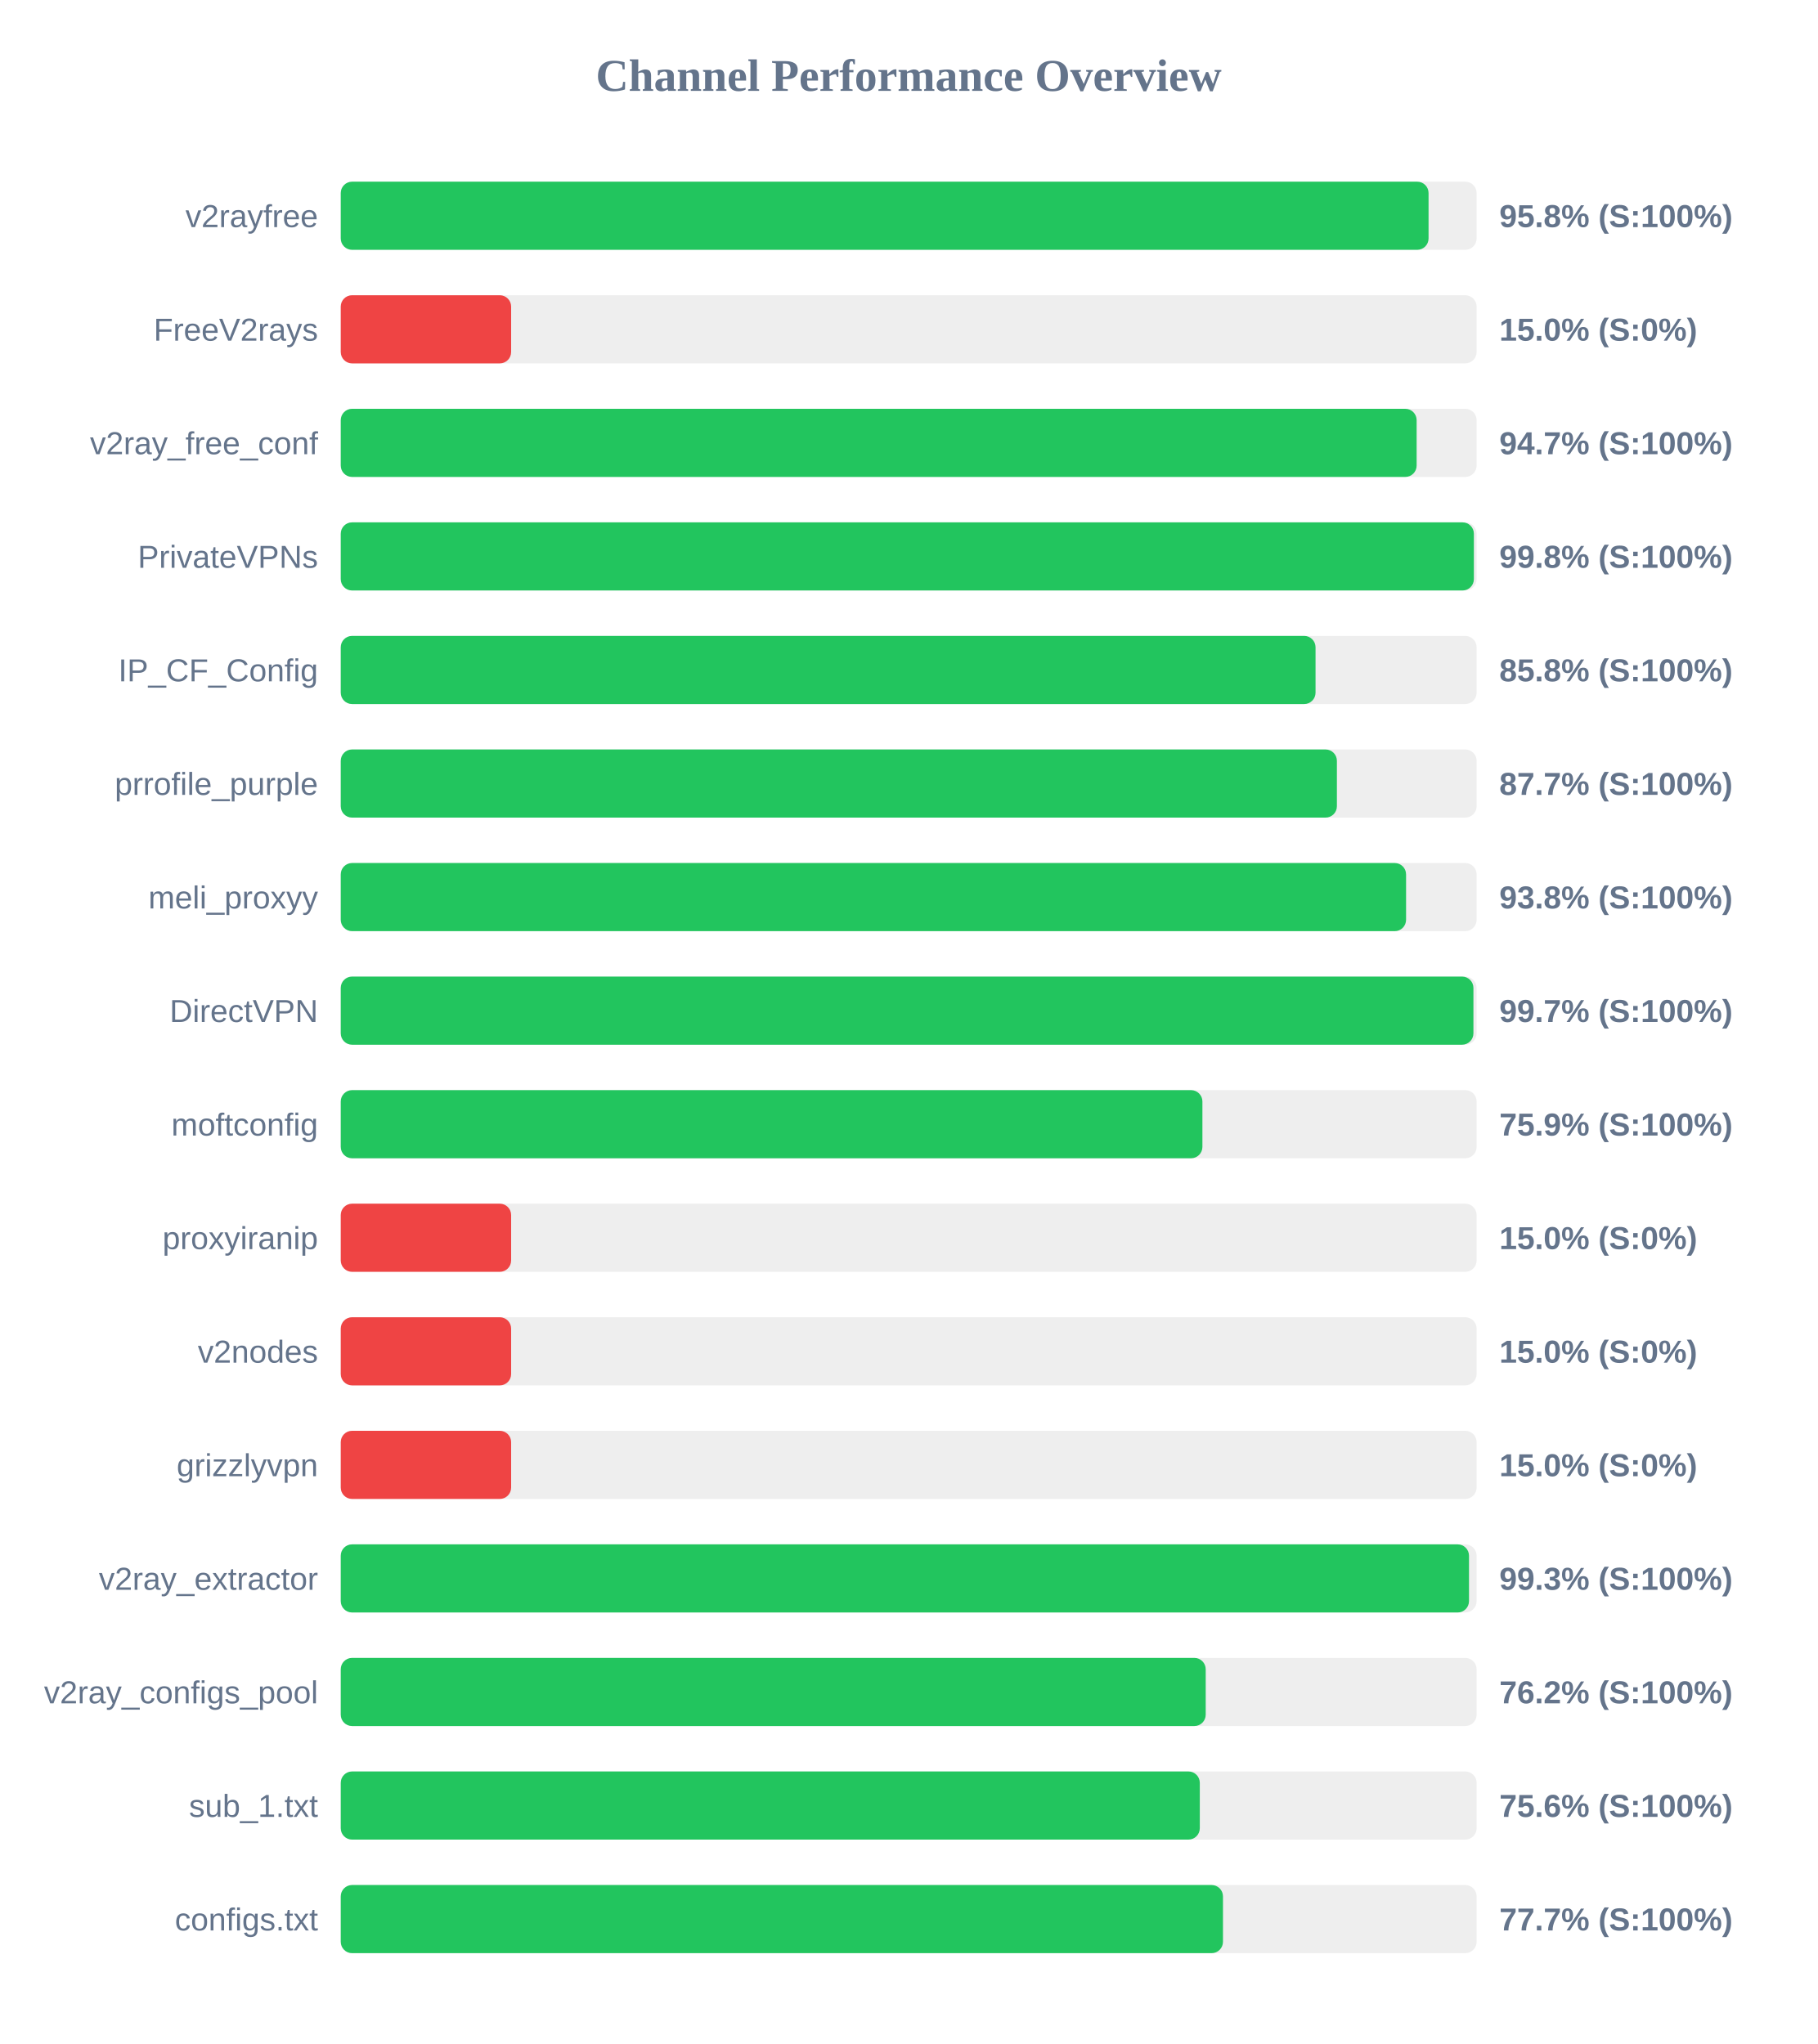
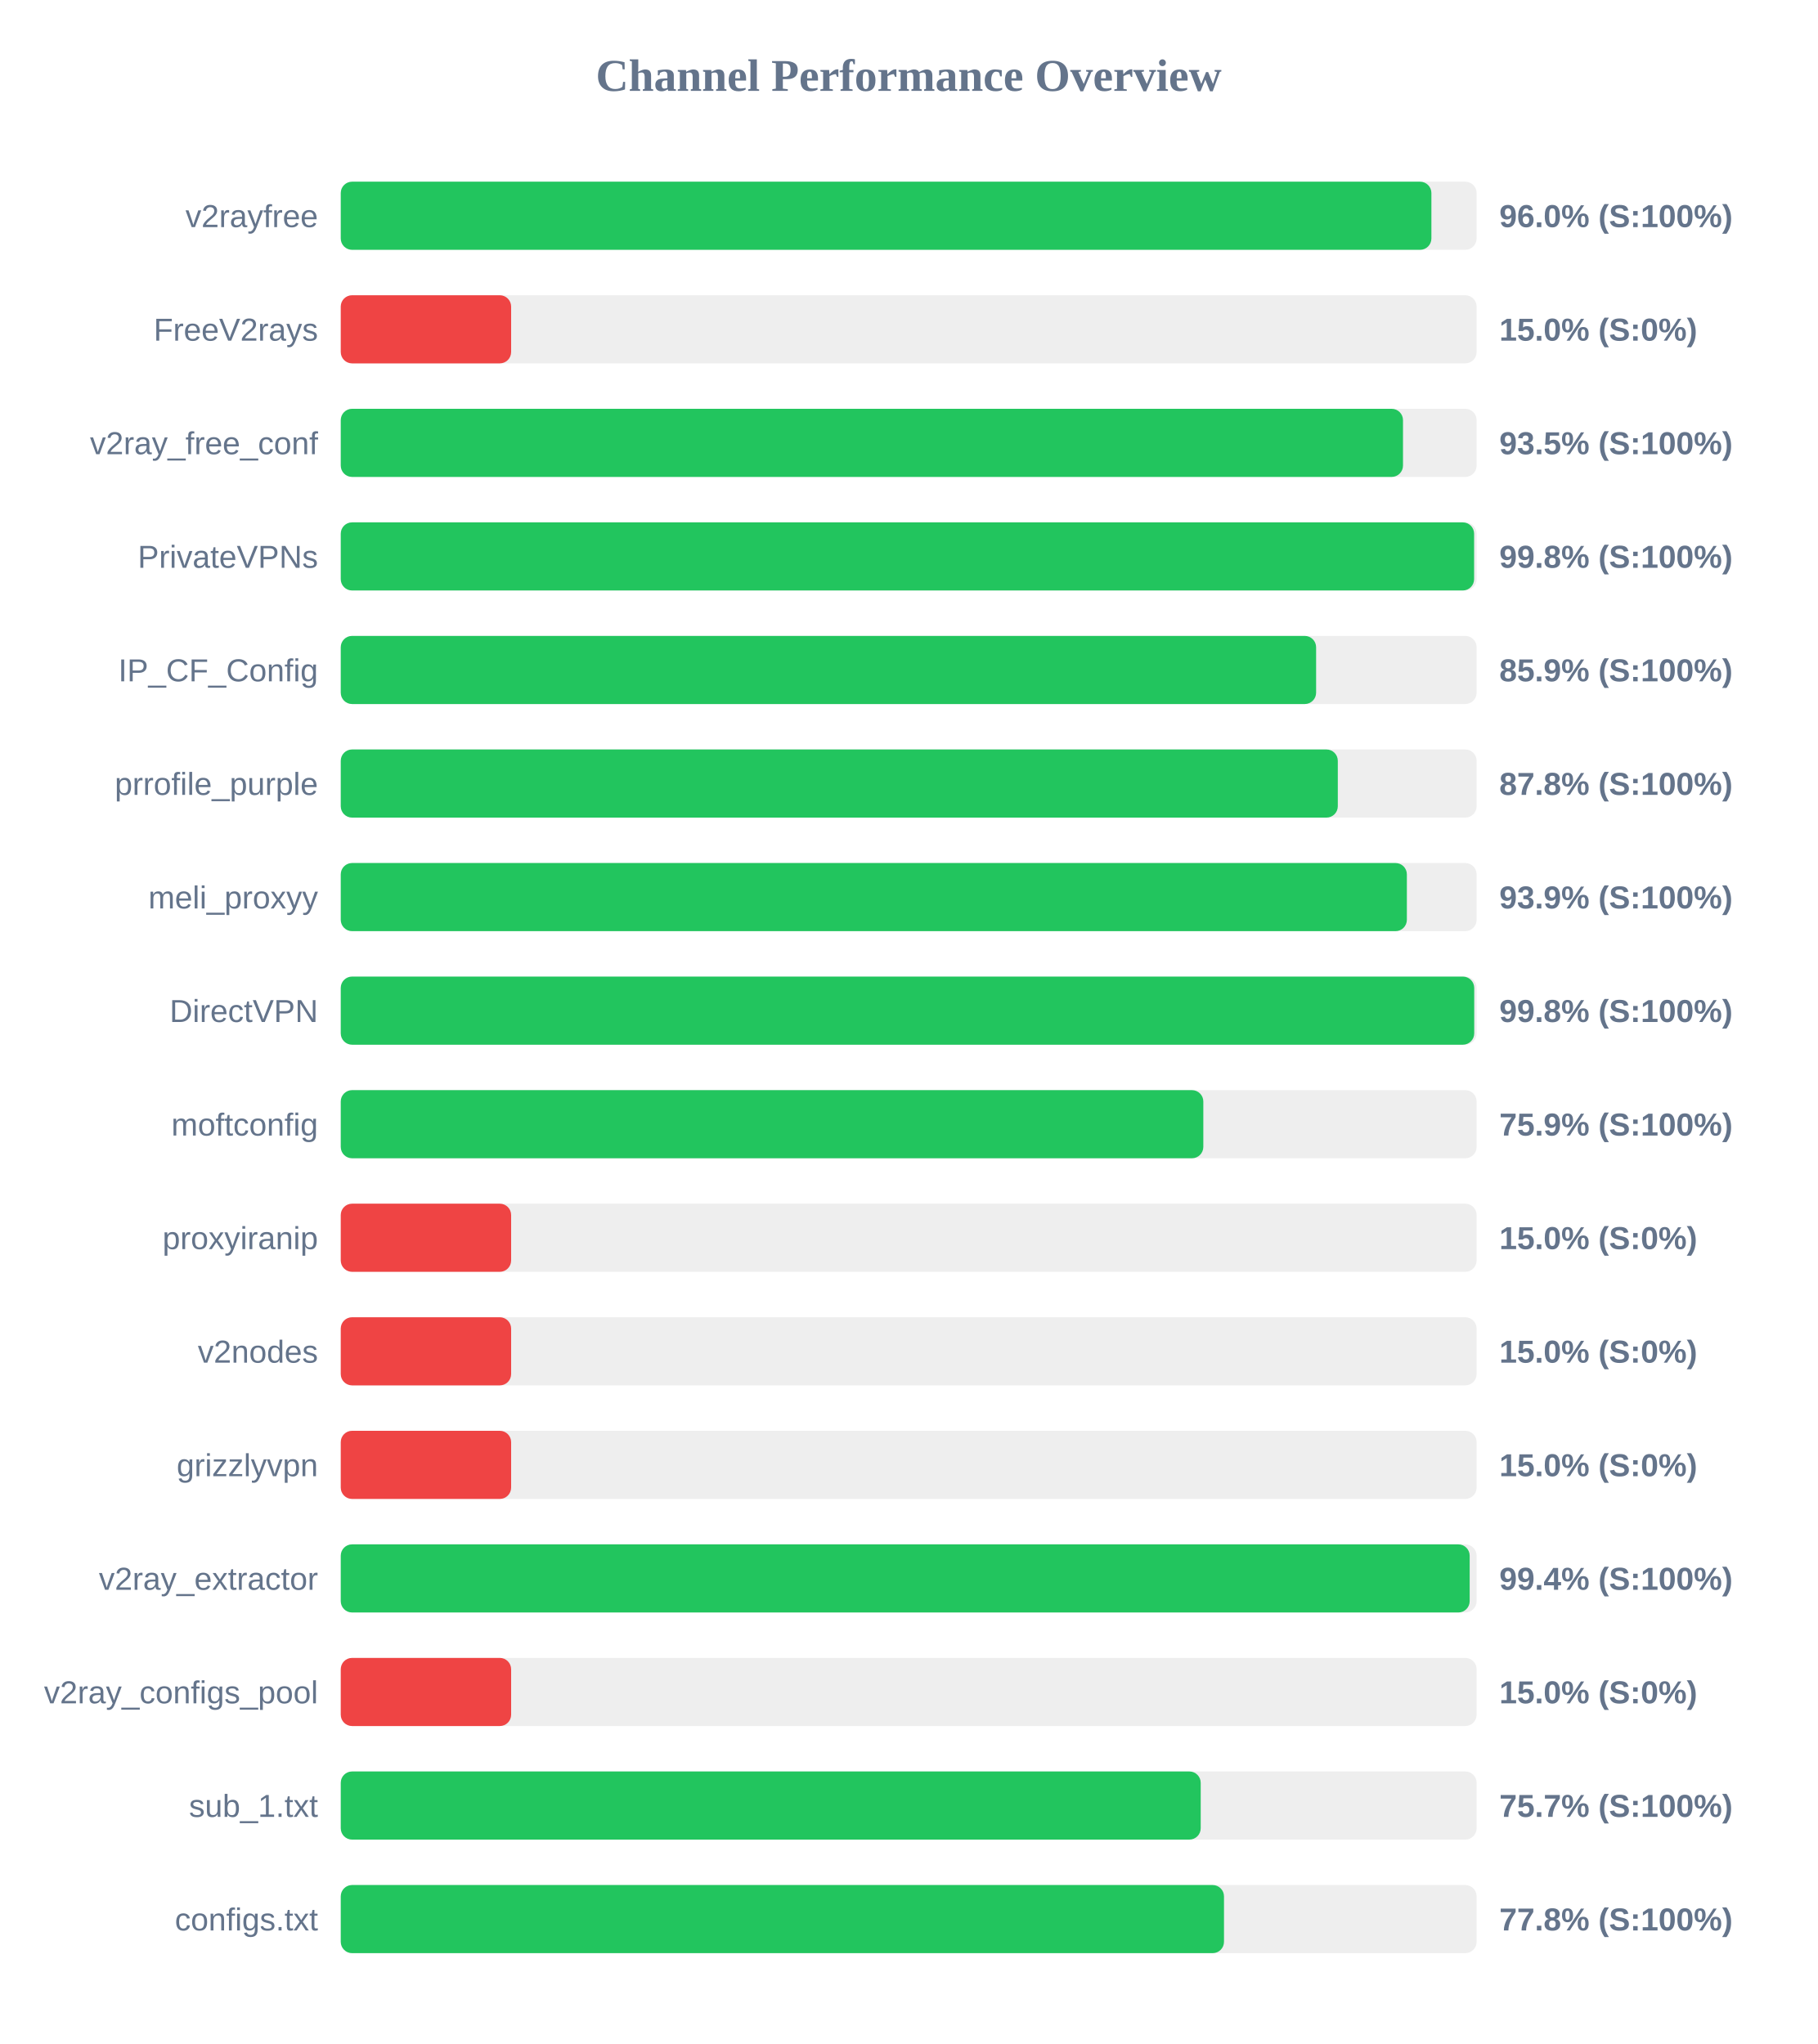
<svg xmlns="http://www.w3.org/2000/svg" width="800" height="900" version="1.1">
  <style>
        .row { font: 14px Arial; fill: #64748b; }
        .score { font: bold 14px Arial; fill: #64748b; }
    </style>
  <text x="400" y="40" text-anchor="middle" font-size="20px" font-weight="bold" fill="#64748b">Channel Performance Overview</text>
  <rect x="150" y="80" width="500" height="30" fill="#eee" rx="5" />
-   <rect x="150" y="80" width="478.85" height="30" fill="#22c55e" rx="5" />
+   <rect x="150" y="80" width="480.1" height="30" fill="#22c55e" rx="5" />
  <text x="140" y="100" text-anchor="end" class="row">v2rayfree</text>
-   <text x="660" y="100" text-anchor="start" class="score">95.8% (S:100%)</text>
+   <text x="660" y="100" text-anchor="start" class="score">96.0% (S:100%)</text>
  <rect x="150" y="130" width="500" height="30" fill="#eee" rx="5" />
  <rect x="150" y="130" width="75.0" height="30" fill="#ef4444" rx="5" />
  <text x="140" y="150" text-anchor="end" class="row">FreeV2rays</text>
  <text x="660" y="150" text-anchor="start" class="score">15.0% (S:0%)</text>
  <rect x="150" y="180" width="500" height="30" fill="#eee" rx="5" />
-   <rect x="150" y="180" width="473.6" height="30" fill="#22c55e" rx="5" />
+   <rect x="150" y="180" width="467.6" height="30" fill="#22c55e" rx="5" />
  <text x="140" y="200" text-anchor="end" class="row">v2ray_free_conf</text>
-   <text x="660" y="200" text-anchor="start" class="score">94.7% (S:100%)</text>
+   <text x="660" y="200" text-anchor="start" class="score">93.5% (S:100%)</text>
  <rect x="150" y="230" width="500" height="30" fill="#eee" rx="5" />
-   <rect x="150" y="230" width="498.8" height="30" fill="#22c55e" rx="5" />
+   <rect x="150" y="230" width="498.9" height="30" fill="#22c55e" rx="5" />
  <text x="140" y="250" text-anchor="end" class="row">PrivateVPNs</text>
  <text x="660" y="250" text-anchor="start" class="score">99.8% (S:100%)</text>
  <rect x="150" y="280" width="500" height="30" fill="#eee" rx="5" />
-   <rect x="150" y="280" width="429.1" height="30" fill="#22c55e" rx="5" />
+   <rect x="150" y="280" width="429.35" height="30" fill="#22c55e" rx="5" />
  <text x="140" y="300" text-anchor="end" class="row">IP_CF_Config</text>
-   <text x="660" y="300" text-anchor="start" class="score">85.8% (S:100%)</text>
+   <text x="660" y="300" text-anchor="start" class="score">85.9% (S:100%)</text>
  <rect x="150" y="330" width="500" height="30" fill="#eee" rx="5" />
-   <rect x="150" y="330" width="438.5" height="30" fill="#22c55e" rx="5" />
+   <rect x="150" y="330" width="438.9" height="30" fill="#22c55e" rx="5" />
  <text x="140" y="350" text-anchor="end" class="row">prrofile_purple</text>
-   <text x="660" y="350" text-anchor="start" class="score">87.7% (S:100%)</text>
+   <text x="660" y="350" text-anchor="start" class="score">87.8% (S:100%)</text>
  <rect x="150" y="380" width="500" height="30" fill="#eee" rx="5" />
-   <rect x="150" y="380" width="468.95" height="30" fill="#22c55e" rx="5" />
+   <rect x="150" y="380" width="469.3" height="30" fill="#22c55e" rx="5" />
  <text x="140" y="400" text-anchor="end" class="row">meli_proxyy</text>
-   <text x="660" y="400" text-anchor="start" class="score">93.8% (S:100%)</text>
+   <text x="660" y="400" text-anchor="start" class="score">93.9% (S:100%)</text>
  <rect x="150" y="430" width="500" height="30" fill="#eee" rx="5" />
-   <rect x="150" y="430" width="498.6" height="30" fill="#22c55e" rx="5" />
+   <rect x="150" y="430" width="498.95" height="30" fill="#22c55e" rx="5" />
  <text x="140" y="450" text-anchor="end" class="row">DirectVPN</text>
-   <text x="660" y="450" text-anchor="start" class="score">99.7% (S:100%)</text>
+   <text x="660" y="450" text-anchor="start" class="score">99.8% (S:100%)</text>
  <rect x="150" y="480" width="500" height="30" fill="#eee" rx="5" />
-   <rect x="150" y="480" width="379.3" height="30" fill="#22c55e" rx="5" />
+   <rect x="150" y="480" width="379.7" height="30" fill="#22c55e" rx="5" />
  <text x="140" y="500" text-anchor="end" class="row">moftconfig</text>
  <text x="660" y="500" text-anchor="start" class="score">75.9% (S:100%)</text>
  <rect x="150" y="530" width="500" height="30" fill="#eee" rx="5" />
  <rect x="150" y="530" width="75.0" height="30" fill="#ef4444" rx="5" />
  <text x="140" y="550" text-anchor="end" class="row">proxyiranip</text>
  <text x="660" y="550" text-anchor="start" class="score">15.0% (S:0%)</text>
  <rect x="150" y="580" width="500" height="30" fill="#eee" rx="5" />
  <rect x="150" y="580" width="75.0" height="30" fill="#ef4444" rx="5" />
  <text x="140" y="600" text-anchor="end" class="row">v2nodes</text>
  <text x="660" y="600" text-anchor="start" class="score">15.0% (S:0%)</text>
  <rect x="150" y="630" width="500" height="30" fill="#eee" rx="5" />
  <rect x="150" y="630" width="75.0" height="30" fill="#ef4444" rx="5" />
  <text x="140" y="650" text-anchor="end" class="row">grizzlyvpn</text>
  <text x="660" y="650" text-anchor="start" class="score">15.0% (S:0%)</text>
  <rect x="150" y="680" width="500" height="30" fill="#eee" rx="5" />
-   <rect x="150" y="680" width="496.65" height="30" fill="#22c55e" rx="5" />
+   <rect x="150" y="680" width="496.95" height="30" fill="#22c55e" rx="5" />
  <text x="140" y="700" text-anchor="end" class="row">v2ray_extractor</text>
-   <text x="660" y="700" text-anchor="start" class="score">99.3% (S:100%)</text>
+   <text x="660" y="700" text-anchor="start" class="score">99.4% (S:100%)</text>
  <rect x="150" y="730" width="500" height="30" fill="#eee" rx="5" />
-   <rect x="150" y="730" width="380.75" height="30" fill="#22c55e" rx="5" />
+   <rect x="150" y="730" width="75.0" height="30" fill="#ef4444" rx="5" />
  <text x="140" y="750" text-anchor="end" class="row">v2ray_configs_pool</text>
-   <text x="660" y="750" text-anchor="start" class="score">76.2% (S:100%)</text>
+   <text x="660" y="750" text-anchor="start" class="score">15.0% (S:0%)</text>
  <rect x="150" y="780" width="500" height="30" fill="#eee" rx="5" />
-   <rect x="150" y="780" width="378.15" height="30" fill="#22c55e" rx="5" />
+   <rect x="150" y="780" width="378.55" height="30" fill="#22c55e" rx="5" />
  <text x="140" y="800" text-anchor="end" class="row">sub_1.txt</text>
-   <text x="660" y="800" text-anchor="start" class="score">75.6% (S:100%)</text>
+   <text x="660" y="800" text-anchor="start" class="score">75.7% (S:100%)</text>
  <rect x="150" y="830" width="500" height="30" fill="#eee" rx="5" />
-   <rect x="150" y="830" width="388.35" height="30" fill="#22c55e" rx="5" />
+   <rect x="150" y="830" width="388.8" height="30" fill="#22c55e" rx="5" />
  <text x="140" y="850" text-anchor="end" class="row">configs.txt</text>
-   <text x="660" y="850" text-anchor="start" class="score">77.7% (S:100%)</text>
+   <text x="660" y="850" text-anchor="start" class="score">77.8% (S:100%)</text>
</svg>
